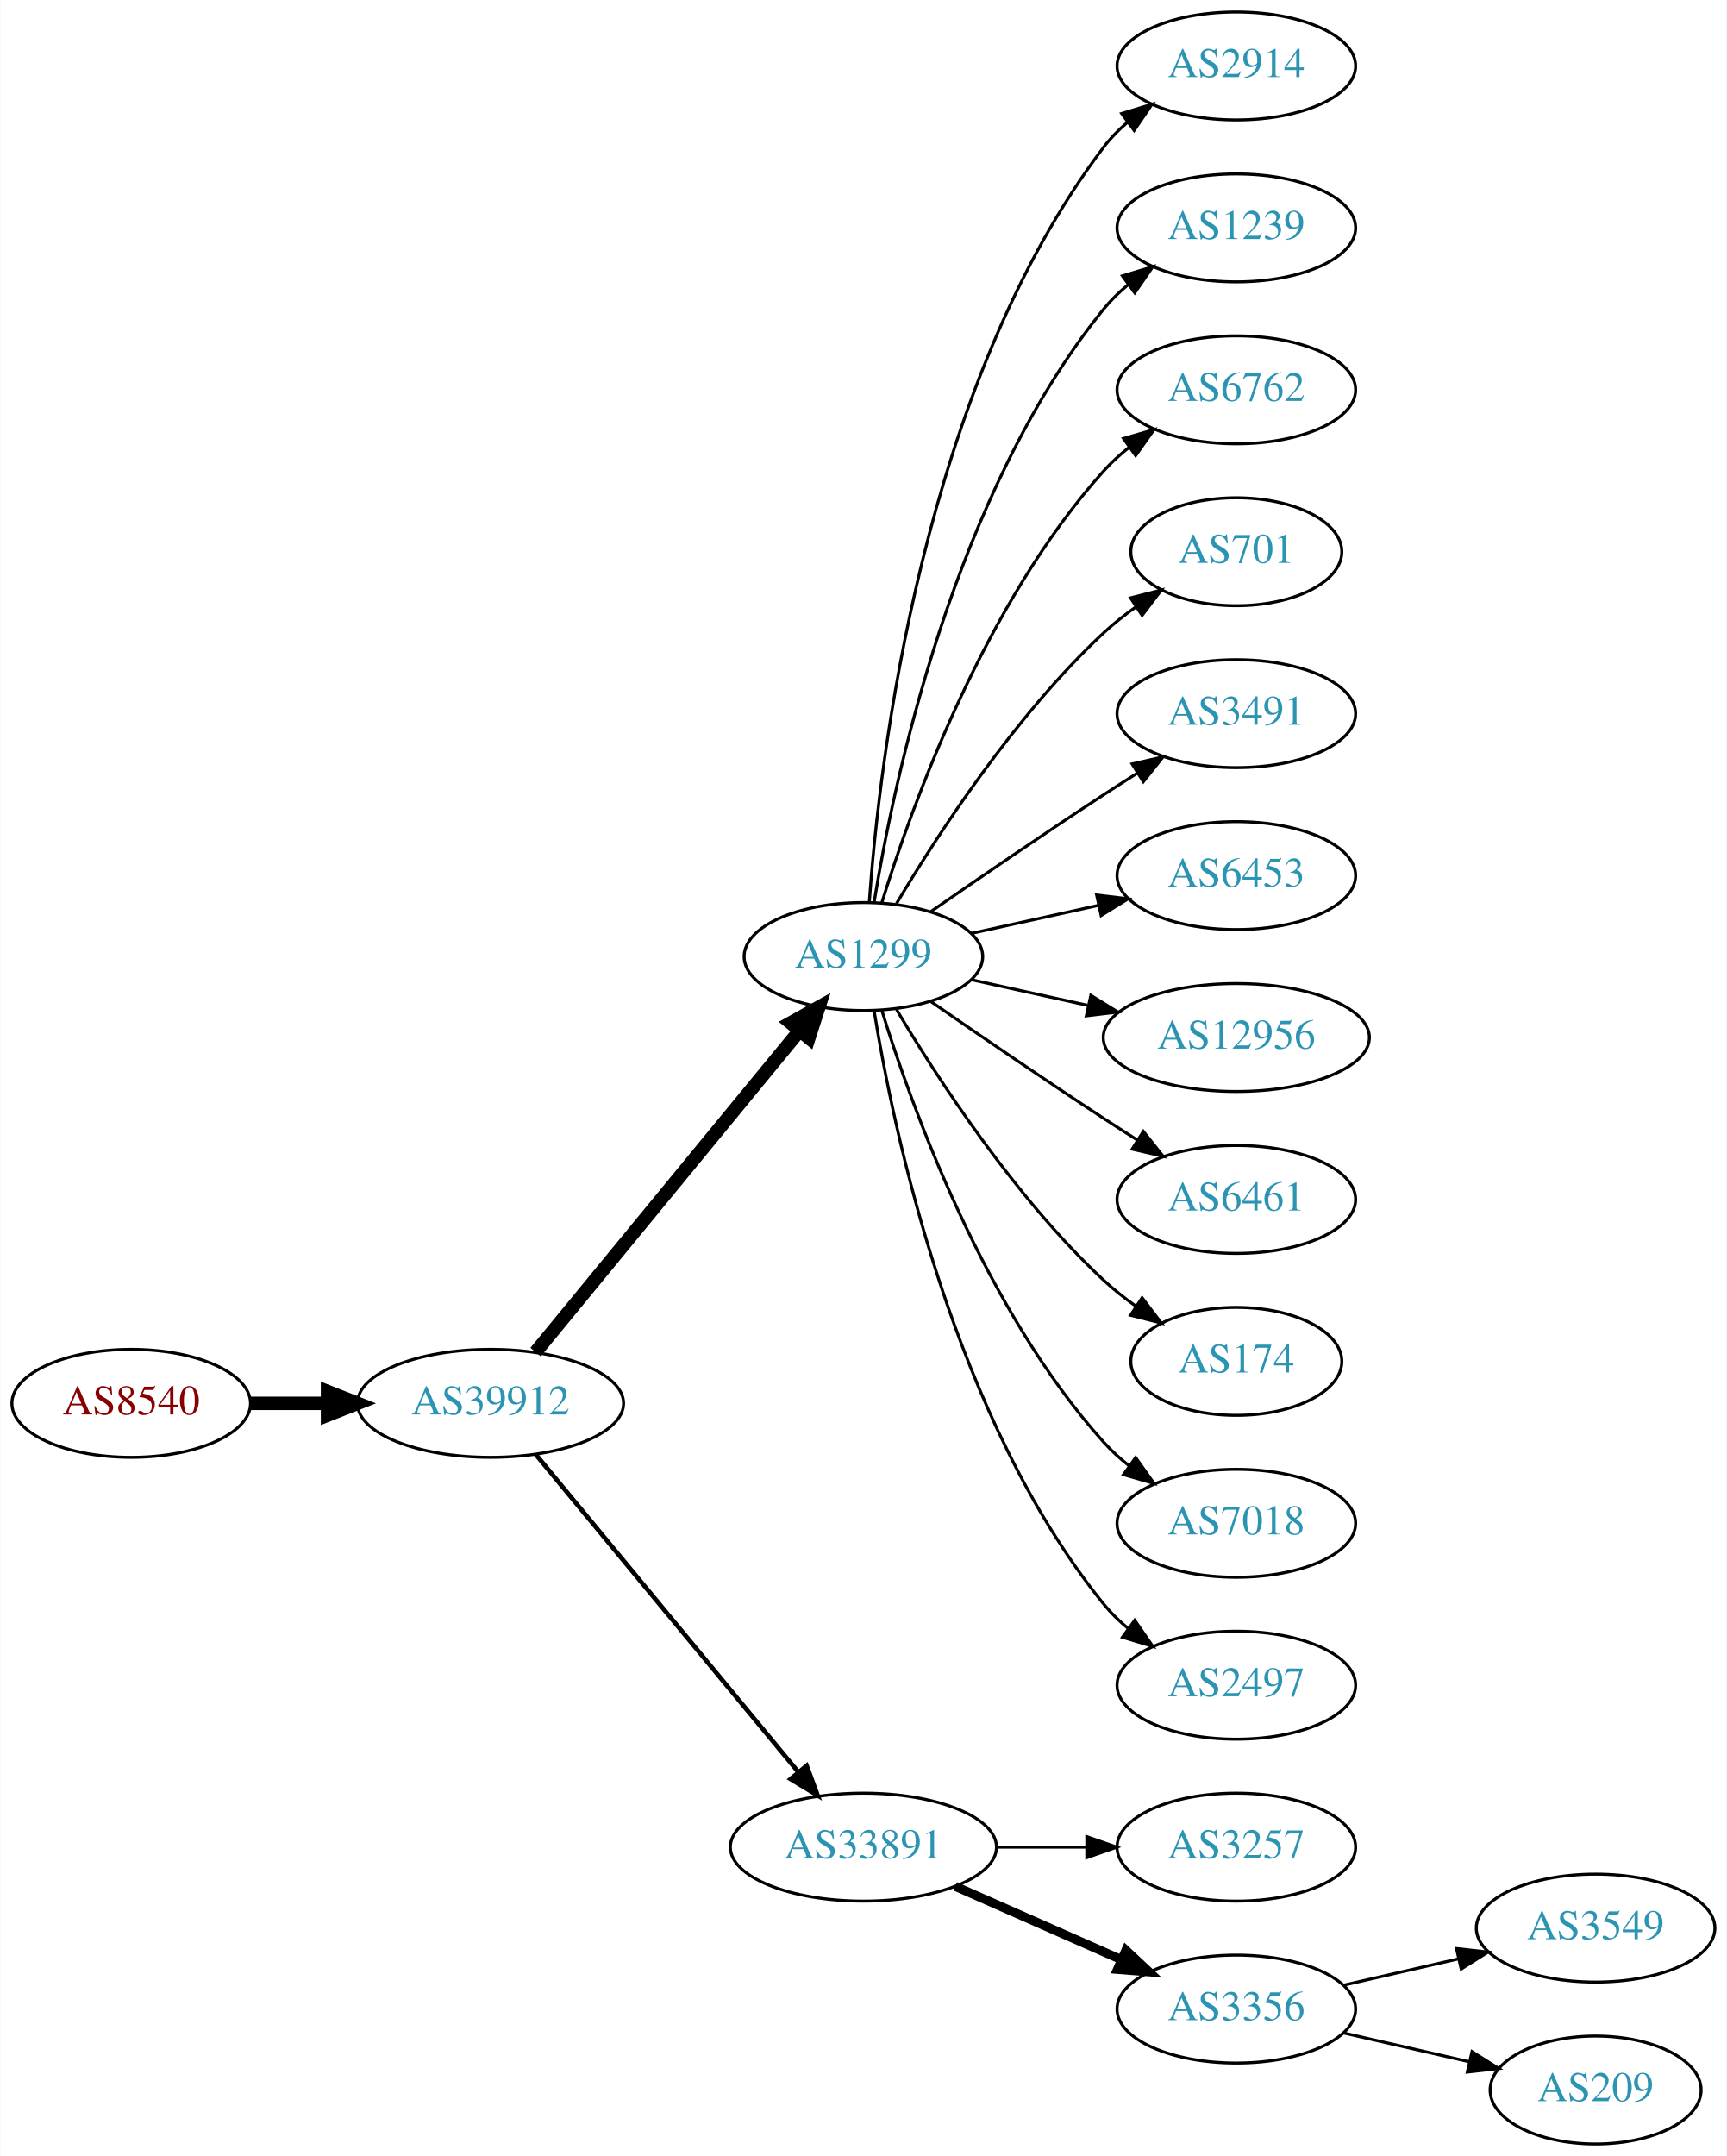
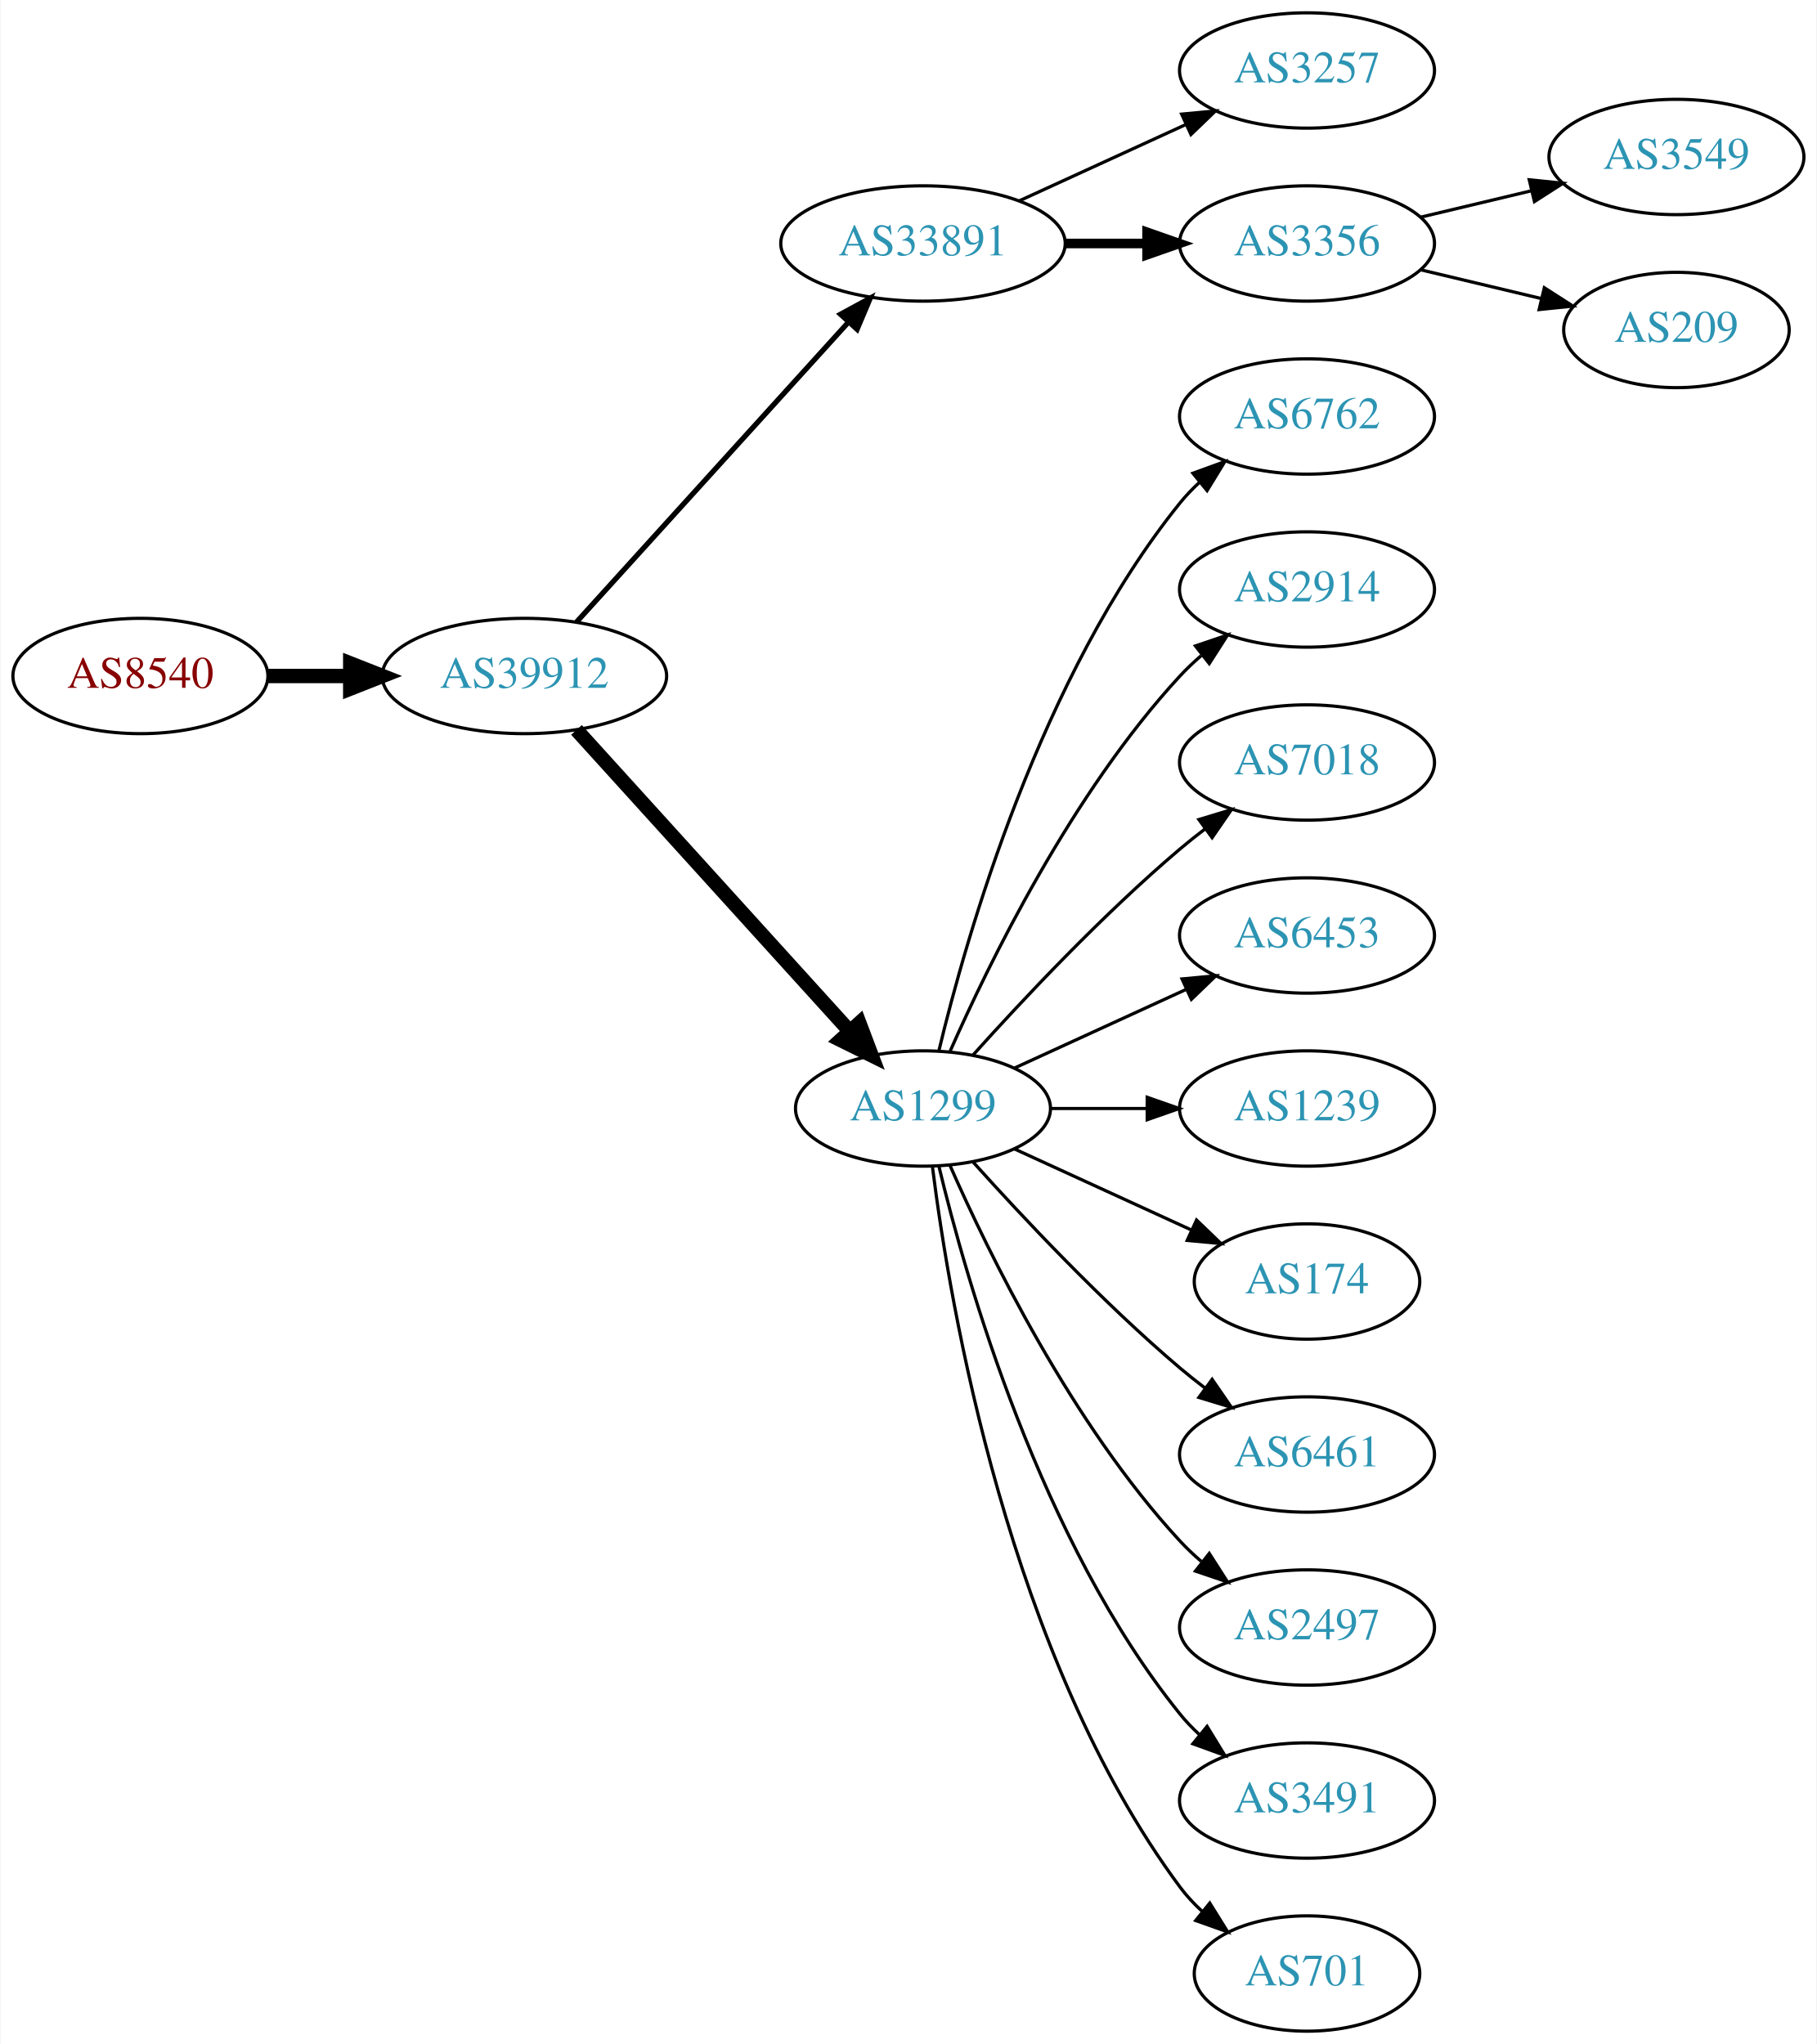
- <svg xmlns="http://www.w3.org/2000/svg" xmlns:xlink="http://www.w3.org/1999/xlink" width="576pt" height="719pt" viewBox="0.00 0.00 575.76 719.00">
-   <g id="graph0" class="graph" transform="scale(1 1) rotate(0) translate(4 715)">
-     <polygon fill="white" stroke="none" points="-4,4 -4,-715 571.762,-715 571.762,4 -4,4" />
+ <svg xmlns="http://www.w3.org/2000/svg" xmlns:xlink="http://www.w3.org/1999/xlink" width="567pt" height="638pt" viewBox="0.00 0.00 566.66 638.00">
+   <g id="graph0" class="graph" transform="scale(1 1) rotate(0) translate(4 634)">
+     <polygon fill="white" stroke="none" points="-4,4 -4,-634 562.663,-634 562.663,4 -4,4" />
    <g id="node1" class="node">
      <g id="a_node1">
        <a xlink:href="/asn/8540" xlink:title="AS8540 ~ AMA netwoRX GmbH [AT]">
-           <ellipse fill="#ffffff" stroke="black" cx="39.647" cy="-247" rx="39.794" ry="18" />
-           <text text-anchor="middle" x="39.647" y="-243.3" font-family="Times,serif" font-size="14.00" fill="#880000">AS8540</text>
+           <ellipse fill="#ffffff" stroke="black" cx="39.647" cy="-423" rx="39.794" ry="18" />
+           <text text-anchor="middle" x="39.647" y="-419.3" font-family="Times,serif" font-size="14.00" fill="#880000">AS8540</text>
        </a>
      </g>
    </g>
    <g id="node2" class="node">
      <g id="a_node2">
        <a xlink:href="/asn/39912" xlink:title="AS39912 ~ oja.at GmbH [AT]">
-           <ellipse fill="#ffffff" stroke="black" cx="159.489" cy="-247" rx="44.393" ry="18" />
-           <text text-anchor="middle" x="159.489" y="-243.3" font-family="Times,serif" font-size="14.00" fill="#2c94b3">AS39912</text>
+           <ellipse fill="#ffffff" stroke="black" cx="159.489" cy="-423" rx="44.393" ry="18" />
+           <text text-anchor="middle" x="159.489" y="-419.3" font-family="Times,serif" font-size="14.00" fill="#2c94b3">AS39912</text>
        </a>
      </g>
    </g>
    <g id="edge1" class="edge">
-       <path fill="none" stroke="black" stroke-width="4.5" d="M79.559,-247C87.662,-247 96.337,-247 104.863,-247" />
-       <polygon fill="black" stroke="black" stroke-width="4.5" points="105.141,-250.938 115.141,-247 105.141,-243.063 105.141,-250.938" />
+       <path fill="none" stroke="black" stroke-width="4.5" d="M79.559,-423C87.662,-423 96.337,-423 104.863,-423" />
+       <polygon fill="black" stroke="black" stroke-width="4.5" points="105.141,-426.938 115.141,-423 105.141,-419.063 105.141,-426.938" />
    </g>
    <g id="node3" class="node">
      <g id="a_node3">
-         <a xlink:href="/asn/1299" xlink:title="AS1299 ~ Telia Carrier [EU]">
-           <ellipse fill="#ffffff" stroke="black" cx="283.881" cy="-396" rx="39.794" ry="18" />
-           <text text-anchor="middle" x="283.881" y="-392.3" font-family="Times,serif" font-size="14.00" fill="#2c94b3">AS1299</text>
+         <a xlink:href="/asn/33891" xlink:title="AS33891 ~ CORE-BACKBONE GMBH GLOBAL NETWORK [DE]">
+           <ellipse fill="#ffffff" stroke="black" cx="283.881" cy="-558" rx="44.393" ry="18" />
+           <text text-anchor="middle" x="283.881" y="-554.3" font-family="Times,serif" font-size="14.00" fill="#2c94b3">AS33891</text>
        </a>
      </g>
    </g>
    <g id="edge2" class="edge">
-       <path fill="none" stroke="black" stroke-width="4.5" d="M174.529,-264.092C196.109,-290.364 237.54,-340.802 262.448,-371.125" />
-       <polygon fill="black" stroke="black" stroke-width="4.5" points="259.615,-373.879 269.005,-379.107 265.7,-368.881 259.615,-373.879" />
+       <path fill="none" stroke="black" stroke-width="1.636" d="M175.743,-439.825C197.089,-463.37 236.011,-506.302 260.603,-533.426" />
+       <polygon fill="black" stroke="black" stroke-width="1.636" points="258.126,-535.905 267.435,-540.963 263.312,-531.204 258.126,-535.905" />
    </g>
    <g id="node4" class="node">
      <g id="a_node4">
-         <a xlink:href="/asn/33891" xlink:title="AS33891 ~ CORE-BACKBONE GMBH GLOBAL NETWORK [DE]">
-           <ellipse fill="#ffffff" stroke="black" cx="283.881" cy="-99" rx="44.393" ry="18" />
-           <text text-anchor="middle" x="283.881" y="-95.3" font-family="Times,serif" font-size="14.00" fill="#2c94b3">AS33891</text>
+         <a xlink:href="/asn/1299" xlink:title="AS1299 ~ Telia Carrier [EU]">
+           <ellipse fill="#ffffff" stroke="black" cx="283.881" cy="-288" rx="39.794" ry="18" />
+           <text text-anchor="middle" x="283.881" y="-284.3" font-family="Times,serif" font-size="14.00" fill="#2c94b3">AS1299</text>
        </a>
      </g>
    </g>
    <g id="edge3" class="edge">
-       <path fill="none" stroke="black" stroke-width="1.5" d="M174.529,-230.023C195.994,-204.066 237.1,-154.36 262.049,-124.191" />
-       <polygon fill="black" stroke="black" stroke-width="1.5" points="264.952,-126.172 268.628,-116.235 259.558,-121.711 264.952,-126.172" />
+       <path fill="none" stroke="black" stroke-width="4.5" d="M175.743,-406.175C197.206,-382.501 236.437,-339.229 261.004,-312.13" />
+       <polygon fill="black" stroke="black" stroke-width="4.5" points="264.02,-314.666 267.82,-304.613 258.186,-309.377 264.02,-314.666" />
    </g>
    <g id="node5" class="node">
      <g id="a_node5">
-         <a xlink:href="/asn/2914" xlink:title="AS2914 ~ NTT America, Inc. [US]">
-           <ellipse fill="#ffffff" stroke="black" cx="408.273" cy="-693" rx="39.794" ry="18" />
-           <text text-anchor="middle" x="408.273" y="-689.3" font-family="Times,serif" font-size="14.00" fill="#2c94b3">AS2914</text>
+         <a xlink:href="/asn/3257" xlink:title="AS3257 ~ GTT [DE]">
+           <ellipse fill="#ffffff" stroke="black" cx="403.724" cy="-612" rx="39.794" ry="18" />
+           <text text-anchor="middle" x="403.724" y="-608.3" font-family="Times,serif" font-size="14.00" fill="#2c94b3">AS3257</text>
        </a>
      </g>
    </g>
    <g id="edge4" class="edge">
-       <path fill="none" stroke="black" d="M285.83,-414.036C289.116,-460.457 303.426,-586.007 364.077,-666 366.348,-668.995 369.056,-671.74 371.992,-674.235" />
-       <polygon fill="black" stroke="black" points="370.032,-677.138 380.157,-680.256 374.186,-671.504 370.032,-677.138" />
+       <path fill="none" stroke="black" d="M314.011,-571.348C329.622,-578.502 349.02,-587.391 365.692,-595.03" />
+       <polygon fill="black" stroke="black" points="364.595,-598.378 375.144,-599.362 367.511,-592.014 364.595,-598.378" />
    </g>
    <g id="node6" class="node">
      <g id="a_node6">
-         <a xlink:href="/asn/1239" xlink:title="AS1239 ~ Sprint [US]">
-           <ellipse fill="#ffffff" stroke="black" cx="408.273" cy="-639" rx="39.794" ry="18" />
-           <text text-anchor="middle" x="408.273" y="-635.3" font-family="Times,serif" font-size="14.00" fill="#2c94b3">AS1239</text>
+         <a xlink:href="/asn/3356" xlink:title="AS3356 ~ Level 3 Parent, LLC [US]">
+           <ellipse fill="#ffffff" stroke="black" cx="403.724" cy="-558" rx="39.794" ry="18" />
+           <text text-anchor="middle" x="403.724" y="-554.3" font-family="Times,serif" font-size="14.00" fill="#2c94b3">AS3356</text>
        </a>
      </g>
    </g>
    <g id="edge5" class="edge">
-       <path fill="none" stroke="black" d="M287.462,-414.178C293.917,-453.997 313.988,-550.286 364.077,-612 366.446,-614.918 369.219,-617.612 372.196,-620.075" />
-       <polygon fill="black" stroke="black" points="370.271,-623.003 380.418,-626.052 374.387,-617.341 370.271,-623.003" />
+       <path fill="none" stroke="black" stroke-width="3" d="M328.092,-558C336.405,-558 345.168,-558 353.65,-558" />
+       <polygon fill="black" stroke="black" stroke-width="3" points="353.809,-561.5 363.809,-558 353.809,-554.5 353.809,-561.5" />
    </g>
    <g id="node7" class="node">
      <g id="a_node7">
        <a xlink:href="/asn/6762" xlink:title="AS6762 ~ TELECOM ITALIA SPARKLE S.p.A. [IT]">
-           <ellipse fill="#ffffff" stroke="black" cx="408.273" cy="-585" rx="39.794" ry="18" />
-           <text text-anchor="middle" x="408.273" y="-581.3" font-family="Times,serif" font-size="14.00" fill="#2c94b3">AS6762</text>
+           <ellipse fill="#ffffff" stroke="black" cx="403.724" cy="-504" rx="39.794" ry="18" />
+           <text text-anchor="middle" x="403.724" y="-500.3" font-family="Times,serif" font-size="14.00" fill="#2c94b3">AS6762</text>
        </a>
      </g>
    </g>
    <g id="edge6" class="edge">
-       <path fill="none" stroke="black" d="M290.019,-413.94C299.922,-445.979 324.259,-513.812 364.077,-558 366.593,-560.792 369.465,-563.401 372.504,-565.812" />
-       <polygon fill="black" stroke="black" points="370.633,-568.776 380.812,-571.715 374.687,-563.07 370.633,-568.776" />
+       <path fill="none" stroke="black" d="M288.808,-305.882C297.366,-341.609 320.515,-423.008 364.077,-477 365.908,-479.269 367.978,-481.43 370.185,-483.468" />
+       <polygon fill="black" stroke="black" points="368.108,-486.291 378.066,-489.906 372.536,-480.869 368.108,-486.291" />
    </g>
    <g id="node8" class="node">
      <g id="a_node8">
-         <a xlink:href="/asn/701" xlink:title="AS701 ~ UUNET [US]">
-           <ellipse fill="#ffffff" stroke="black" cx="408.273" cy="-531" rx="35.194" ry="18" />
-           <text text-anchor="middle" x="408.273" y="-527.3" font-family="Times,serif" font-size="14.00" fill="#2c94b3">AS701</text>
+         <a xlink:href="/asn/2914" xlink:title="AS2914 ~ NTT America, Inc. [US]">
+           <ellipse fill="#ffffff" stroke="black" cx="403.724" cy="-450" rx="39.794" ry="18" />
+           <text text-anchor="middle" x="403.724" y="-446.3" font-family="Times,serif" font-size="14.00" fill="#2c94b3">AS2914</text>
        </a>
      </g>
    </g>
    <g id="edge7" class="edge">
-       <path fill="none" stroke="black" d="M294.927,-413.671C308.498,-436.472 334.43,-476.472 364.077,-504 367.374,-507.061 371.067,-509.972 374.868,-512.672" />
-       <polygon fill="black" stroke="black" points="372.979,-515.619 383.249,-518.22 376.842,-509.781 372.979,-515.619" />
+       <path fill="none" stroke="black" d="M292.297,-305.761C304.365,-333.183 330.337,-386.473 364.077,-423 366.108,-425.198 368.347,-427.319 370.693,-429.34" />
+       <polygon fill="black" stroke="black" points="368.905,-432.386 378.937,-435.794 373.22,-426.874 368.905,-432.386" />
    </g>
    <g id="node9" class="node">
      <g id="a_node9">
-         <a xlink:href="/asn/3491" xlink:title="AS3491 ~ PCCW Global, Inc. [US]">
-           <ellipse fill="#ffffff" stroke="black" cx="408.273" cy="-477" rx="39.794" ry="18" />
-           <text text-anchor="middle" x="408.273" y="-473.3" font-family="Times,serif" font-size="14.00" fill="#2c94b3">AS3491</text>
+         <a xlink:href="/asn/7018" xlink:title="AS7018 ~ AT&amp;T Services, Inc. [US]">
+           <ellipse fill="#ffffff" stroke="black" cx="403.724" cy="-396" rx="39.794" ry="18" />
+           <text text-anchor="middle" x="403.724" y="-392.3" font-family="Times,serif" font-size="14.00" fill="#2c94b3">AS7018</text>
        </a>
      </g>
    </g>
    <g id="edge8" class="edge">
-       <path fill="none" stroke="black" d="M306.238,-410.901C322.089,-421.877 344.292,-437.079 364.077,-450 367.659,-452.339 371.43,-454.759 375.19,-457.144" />
-       <polygon fill="black" stroke="black" points="373.523,-460.231 383.851,-462.596 377.252,-454.307 373.523,-460.231" />
+       <path fill="none" stroke="black" d="M299.527,-304.725C314.828,-321.765 339.925,-348.523 364.077,-369 366.574,-371.117 369.235,-373.232 371.946,-375.293" />
+       <polygon fill="black" stroke="black" points="369.983,-378.194 380.123,-381.266 374.112,-372.541 369.983,-378.194" />
    </g>
    <g id="node10" class="node">
      <g id="a_node10">
        <a xlink:href="/asn/6453" xlink:title="AS6453 ~ TATA COMMUNICATIONS (AMERICA) INC [US]">
-           <ellipse fill="#ffffff" stroke="black" cx="408.273" cy="-423" rx="39.794" ry="18" />
-           <text text-anchor="middle" x="408.273" y="-419.3" font-family="Times,serif" font-size="14.00" fill="#2c94b3">AS6453</text>
+           <ellipse fill="#ffffff" stroke="black" cx="403.724" cy="-342" rx="39.794" ry="18" />
+           <text text-anchor="middle" x="403.724" y="-338.3" font-family="Times,serif" font-size="14.00" fill="#2c94b3">AS6453</text>
        </a>
      </g>
    </g>
    <g id="edge9" class="edge">
-       <path fill="none" stroke="black" d="M319.954,-403.737C333.141,-406.646 348.321,-409.995 362.287,-413.076" />
-       <polygon fill="black" stroke="black" points="361.676,-416.525 372.196,-415.262 363.184,-409.69 361.676,-416.525" />
+       <path fill="none" stroke="black" d="M312.51,-300.661C328.467,-307.973 348.738,-317.261 366.02,-325.181" />
+       <polygon fill="black" stroke="black" points="364.719,-328.435 375.268,-329.419 367.635,-322.071 364.719,-328.435" />
    </g>
    <g id="node11" class="node">
      <g id="a_node11">
-         <a xlink:href="/asn/12956" xlink:title="AS12956 ~ TELXIUS [ES]">
-           <ellipse fill="#ffffff" stroke="black" cx="408.273" cy="-369" rx="44.393" ry="18" />
-           <text text-anchor="middle" x="408.273" y="-365.3" font-family="Times,serif" font-size="14.00" fill="#2c94b3">AS12956</text>
+         <a xlink:href="/asn/1239" xlink:title="AS1239 ~ Sprint [US]">
+           <ellipse fill="#ffffff" stroke="black" cx="403.724" cy="-288" rx="39.794" ry="18" />
+           <text text-anchor="middle" x="403.724" y="-284.3" font-family="Times,serif" font-size="14.00" fill="#2c94b3">AS1239</text>
        </a>
      </g>
    </g>
    <g id="edge10" class="edge">
-       <path fill="none" stroke="black" d="M319.954,-388.263C331.993,-385.607 345.693,-382.585 358.614,-379.734" />
-       <polygon fill="black" stroke="black" points="359.752,-383.068 368.763,-377.495 358.244,-376.232 359.752,-383.068" />
+       <path fill="none" stroke="black" d="M323.794,-288C333.347,-288 343.697,-288 353.659,-288" />
+       <polygon fill="black" stroke="black" points="353.852,-291.5 363.852,-288 353.852,-284.5 353.852,-291.5" />
    </g>
    <g id="node12" class="node">
      <g id="a_node12">
-         <a xlink:href="/asn/6461" xlink:title="AS6461 ~ Zayo Bandwidth [US]">
-           <ellipse fill="#ffffff" stroke="black" cx="408.273" cy="-315" rx="39.794" ry="18" />
-           <text text-anchor="middle" x="408.273" y="-311.3" font-family="Times,serif" font-size="14.00" fill="#2c94b3">AS6461</text>
+         <a xlink:href="/asn/174" xlink:title="AS174 ~ Cogent Communications [US]">
+           <ellipse fill="#ffffff" stroke="black" cx="403.724" cy="-234" rx="35.194" ry="18" />
+           <text text-anchor="middle" x="403.724" y="-230.3" font-family="Times,serif" font-size="14.00" fill="#2c94b3">AS174</text>
        </a>
      </g>
    </g>
    <g id="edge11" class="edge">
-       <path fill="none" stroke="black" d="M306.238,-381.099C322.089,-370.123 344.292,-354.921 364.077,-342 367.659,-339.661 371.43,-337.241 375.19,-334.856" />
-       <polygon fill="black" stroke="black" points="377.252,-337.693 383.851,-329.404 373.523,-331.769 377.252,-337.693" />
+       <path fill="none" stroke="black" d="M312.51,-275.339C328.926,-267.817 349.908,-258.202 367.505,-250.139" />
+       <polygon fill="black" stroke="black" points="369.249,-253.189 376.882,-245.842 366.333,-246.826 369.249,-253.189" />
    </g>
    <g id="node13" class="node">
      <g id="a_node13">
-         <a xlink:href="/asn/174" xlink:title="AS174 ~ Cogent Communications [US]">
-           <ellipse fill="#ffffff" stroke="black" cx="408.273" cy="-261" rx="35.194" ry="18" />
-           <text text-anchor="middle" x="408.273" y="-257.3" font-family="Times,serif" font-size="14.00" fill="#2c94b3">AS174</text>
+         <a xlink:href="/asn/6461" xlink:title="AS6461 ~ Zayo Bandwidth [US]">
+           <ellipse fill="#ffffff" stroke="black" cx="403.724" cy="-180" rx="39.794" ry="18" />
+           <text text-anchor="middle" x="403.724" y="-176.3" font-family="Times,serif" font-size="14.00" fill="#2c94b3">AS6461</text>
        </a>
      </g>
    </g>
    <g id="edge12" class="edge">
-       <path fill="none" stroke="black" d="M294.927,-378.329C308.498,-355.528 334.43,-315.528 364.077,-288 367.374,-284.939 371.067,-282.028 374.868,-279.328" />
-       <polygon fill="black" stroke="black" points="376.842,-282.219 383.249,-273.78 372.979,-276.381 376.842,-282.219" />
+       <path fill="none" stroke="black" d="M299.527,-271.275C314.828,-254.235 339.925,-227.477 364.077,-207 366.574,-204.883 369.235,-202.768 371.946,-200.707" />
+       <polygon fill="black" stroke="black" points="374.112,-203.459 380.123,-194.734 369.983,-197.806 374.112,-203.459" />
    </g>
    <g id="node14" class="node">
      <g id="a_node14">
-         <a xlink:href="/asn/7018" xlink:title="AS7018 ~ AT&amp;T Services, Inc. [US]">
-           <ellipse fill="#ffffff" stroke="black" cx="408.273" cy="-207" rx="39.794" ry="18" />
-           <text text-anchor="middle" x="408.273" y="-203.3" font-family="Times,serif" font-size="14.00" fill="#2c94b3">AS7018</text>
+         <a xlink:href="/asn/2497" xlink:title="AS2497 ~ Internet Initiative Japan Inc. [JP]">
+           <ellipse fill="#ffffff" stroke="black" cx="403.724" cy="-126" rx="39.794" ry="18" />
+           <text text-anchor="middle" x="403.724" y="-122.3" font-family="Times,serif" font-size="14.00" fill="#2c94b3">AS2497</text>
        </a>
      </g>
    </g>
    <g id="edge13" class="edge">
-       <path fill="none" stroke="black" d="M290.019,-378.06C299.922,-346.021 324.259,-278.188 364.077,-234 366.593,-231.208 369.465,-228.599 372.504,-226.188" />
-       <polygon fill="black" stroke="black" points="374.687,-228.93 380.812,-220.285 370.633,-223.224 374.687,-228.93" />
+       <path fill="none" stroke="black" d="M292.297,-270.239C304.365,-242.817 330.337,-189.527 364.077,-153 366.108,-150.802 368.347,-148.681 370.693,-146.66" />
+       <polygon fill="black" stroke="black" points="373.22,-149.126 378.937,-140.206 368.905,-143.614 373.22,-149.126" />
    </g>
    <g id="node15" class="node">
      <g id="a_node15">
-         <a xlink:href="/asn/2497" xlink:title="AS2497 ~ Internet Initiative Japan Inc. [JP]">
-           <ellipse fill="#ffffff" stroke="black" cx="408.273" cy="-153" rx="39.794" ry="18" />
-           <text text-anchor="middle" x="408.273" y="-149.3" font-family="Times,serif" font-size="14.00" fill="#2c94b3">AS2497</text>
+         <a xlink:href="/asn/3491" xlink:title="AS3491 ~ PCCW Global, Inc. [US]">
+           <ellipse fill="#ffffff" stroke="black" cx="403.724" cy="-72" rx="39.794" ry="18" />
+           <text text-anchor="middle" x="403.724" y="-68.3" font-family="Times,serif" font-size="14.00" fill="#2c94b3">AS3491</text>
        </a>
      </g>
    </g>
    <g id="edge14" class="edge">
-       <path fill="none" stroke="black" d="M287.462,-377.822C293.917,-338.003 313.988,-241.714 364.077,-180 366.446,-177.082 369.219,-174.388 372.196,-171.925" />
-       <polygon fill="black" stroke="black" points="374.387,-174.659 380.418,-165.948 370.271,-168.997 374.387,-174.659" />
+       <path fill="none" stroke="black" d="M288.808,-270.118C297.366,-234.391 320.515,-152.992 364.077,-99 365.908,-96.731 367.978,-94.57 370.185,-92.532" />
+       <polygon fill="black" stroke="black" points="372.536,-95.131 378.066,-86.094 368.108,-89.709 372.536,-95.131" />
    </g>
    <g id="node16" class="node">
      <g id="a_node16">
-         <a xlink:href="/asn/3257" xlink:title="AS3257 ~ GTT [DE]">
-           <ellipse fill="#ffffff" stroke="black" cx="408.273" cy="-99" rx="39.794" ry="18" />
-           <text text-anchor="middle" x="408.273" y="-95.3" font-family="Times,serif" font-size="14.00" fill="#2c94b3">AS3257</text>
+         <a xlink:href="/asn/701" xlink:title="AS701 ~ UUNET [US]">
+           <ellipse fill="#ffffff" stroke="black" cx="403.724" cy="-18" rx="35.194" ry="18" />
+           <text text-anchor="middle" x="403.724" y="-14.3" font-family="Times,serif" font-size="14.00" fill="#2c94b3">AS701</text>
        </a>
      </g>
    </g>
    <g id="edge15" class="edge">
-       <path fill="none" stroke="black" d="M328.377,-99C338.066,-99 348.403,-99 358.295,-99" />
-       <polygon fill="black" stroke="black" points="358.398,-102.5 368.398,-99 358.398,-95.5 358.398,-102.5" />
+       <path fill="none" stroke="black" d="M286.84,-269.735C292.247,-226.671 310.693,-116.998 364.077,-45 366.076,-42.304 368.426,-39.78 370.963,-37.44" />
+       <polygon fill="black" stroke="black" points="373.378,-39.989 378.973,-30.992 368.988,-34.537 373.378,-39.989" />
    </g>
    <g id="node17" class="node">
      <g id="a_node17">
-         <a xlink:href="/asn/3356" xlink:title="AS3356 ~ Level 3 Parent, LLC [US]">
-           <ellipse fill="#ffffff" stroke="black" cx="408.273" cy="-45" rx="39.794" ry="18" />
-           <text text-anchor="middle" x="408.273" y="-41.3" font-family="Times,serif" font-size="14.00" fill="#2c94b3">AS3356</text>
+         <a xlink:href="/asn/3549" xlink:title="AS3549 ~ Level 3 Parent, LLC [US]">
+           <ellipse fill="#ffffff" stroke="black" cx="519.017" cy="-585" rx="39.794" ry="18" />
+           <text text-anchor="middle" x="519.017" y="-581.3" font-family="Times,serif" font-size="14.00" fill="#2c94b3">AS3549</text>
        </a>
      </g>
    </g>
    <g id="edge16" class="edge">
-       <path fill="none" stroke="black" stroke-width="3" d="M314.509,-85.928C331.103,-78.606 351.963,-69.403 369.696,-61.579" />
-       <polygon fill="black" stroke="black" stroke-width="3" points="371.443,-64.634 379.18,-57.395 368.618,-58.23 371.443,-64.634" />
+       <path fill="none" stroke="black" d="M439.331,-566.248C450.202,-568.838 462.357,-571.735 473.799,-574.462" />
+       <polygon fill="black" stroke="black" points="473.082,-577.889 483.621,-576.803 474.705,-571.08 473.082,-577.889" />
    </g>
    <g id="node18" class="node">
      <g id="a_node18">
-         <a xlink:href="/asn/3549" xlink:title="AS3549 ~ Level 3 Parent, LLC [US]">
-           <ellipse fill="#ffffff" stroke="black" cx="528.116" cy="-72" rx="39.794" ry="18" />
-           <text text-anchor="middle" x="528.116" y="-68.3" font-family="Times,serif" font-size="14.00" fill="#2c94b3">AS3549</text>
+         <a xlink:href="/asn/209" xlink:title="AS209 ~ CenturyLink Communications, LLC [US]">
+           <ellipse fill="#ffffff" stroke="black" cx="519.017" cy="-531" rx="35.194" ry="18" />
+           <text text-anchor="middle" x="519.017" y="-527.3" font-family="Times,serif" font-size="14.00" fill="#2c94b3">AS209</text>
        </a>
      </g>
    </g>
    <g id="edge17" class="edge">
-       <path fill="none" stroke="black" d="M443.993,-52.955C455.993,-55.704 469.613,-58.825 482.306,-61.733" />
-       <polygon fill="black" stroke="black" points="481.708,-65.187 492.238,-64.009 483.272,-58.364 481.708,-65.187" />
-     </g>
-     <g id="node19" class="node">
-       <g id="a_node19">
-         <a xlink:href="/asn/209" xlink:title="AS209 ~ CenturyLink Communications, LLC [US]">
-           <ellipse fill="#ffffff" stroke="black" cx="528.116" cy="-18" rx="35.194" ry="18" />
-           <text text-anchor="middle" x="528.116" y="-14.3" font-family="Times,serif" font-size="14.00" fill="#2c94b3">AS209</text>
-         </a>
-       </g>
-     </g>
-     <g id="edge18" class="edge">
-       <path fill="none" stroke="black" d="M443.993,-37.045C457.085,-34.045 472.107,-30.604 485.748,-27.478" />
-       <polygon fill="black" stroke="black" points="486.89,-30.807 495.855,-25.162 485.326,-23.984 486.89,-30.807" />
+       <path fill="none" stroke="black" d="M439.331,-549.752C451.125,-546.942 464.43,-543.771 476.698,-540.847" />
+       <polygon fill="black" stroke="black" points="477.787,-544.186 486.703,-538.463 476.164,-537.376 477.787,-544.186" />
    </g>
  </g>
</svg>
